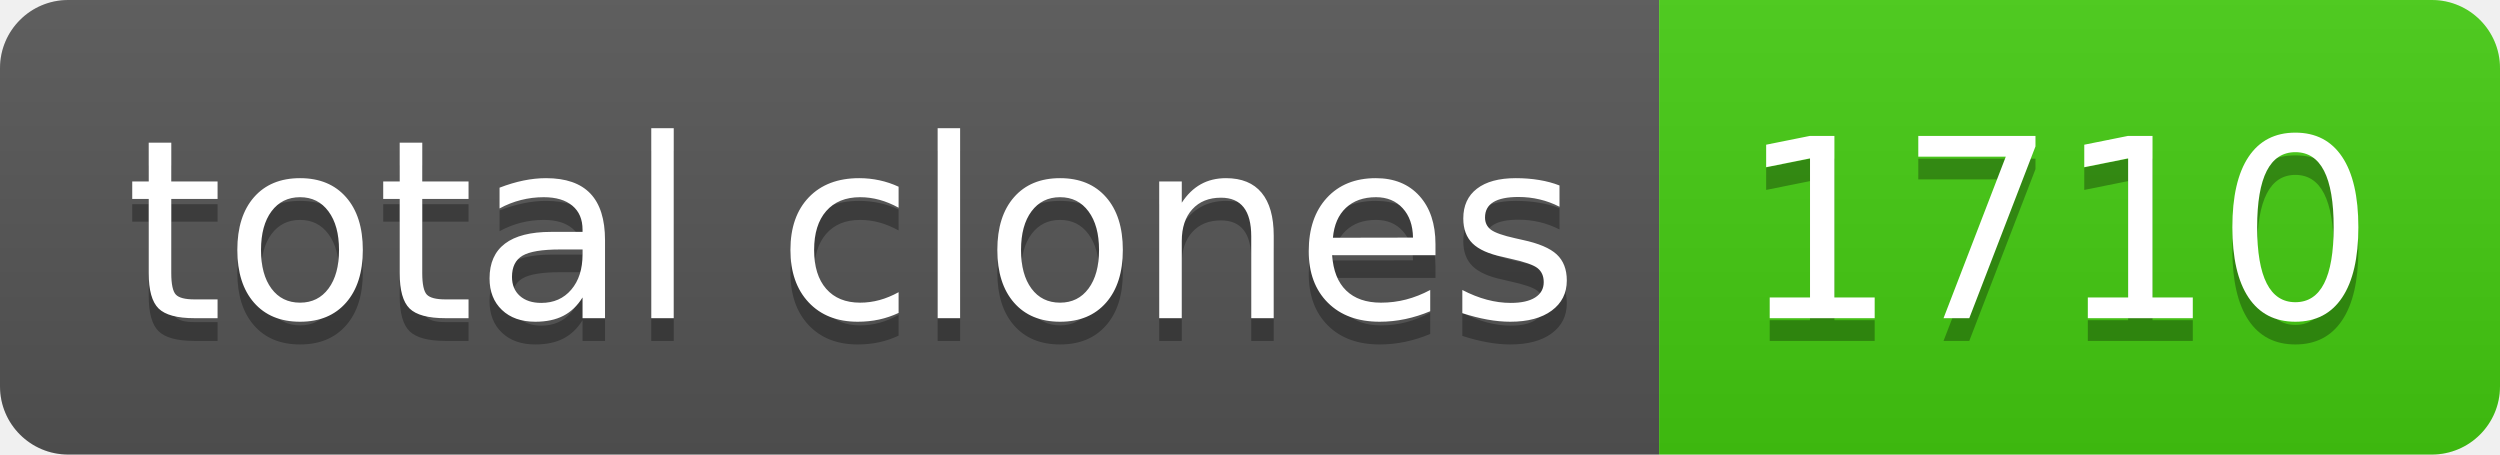
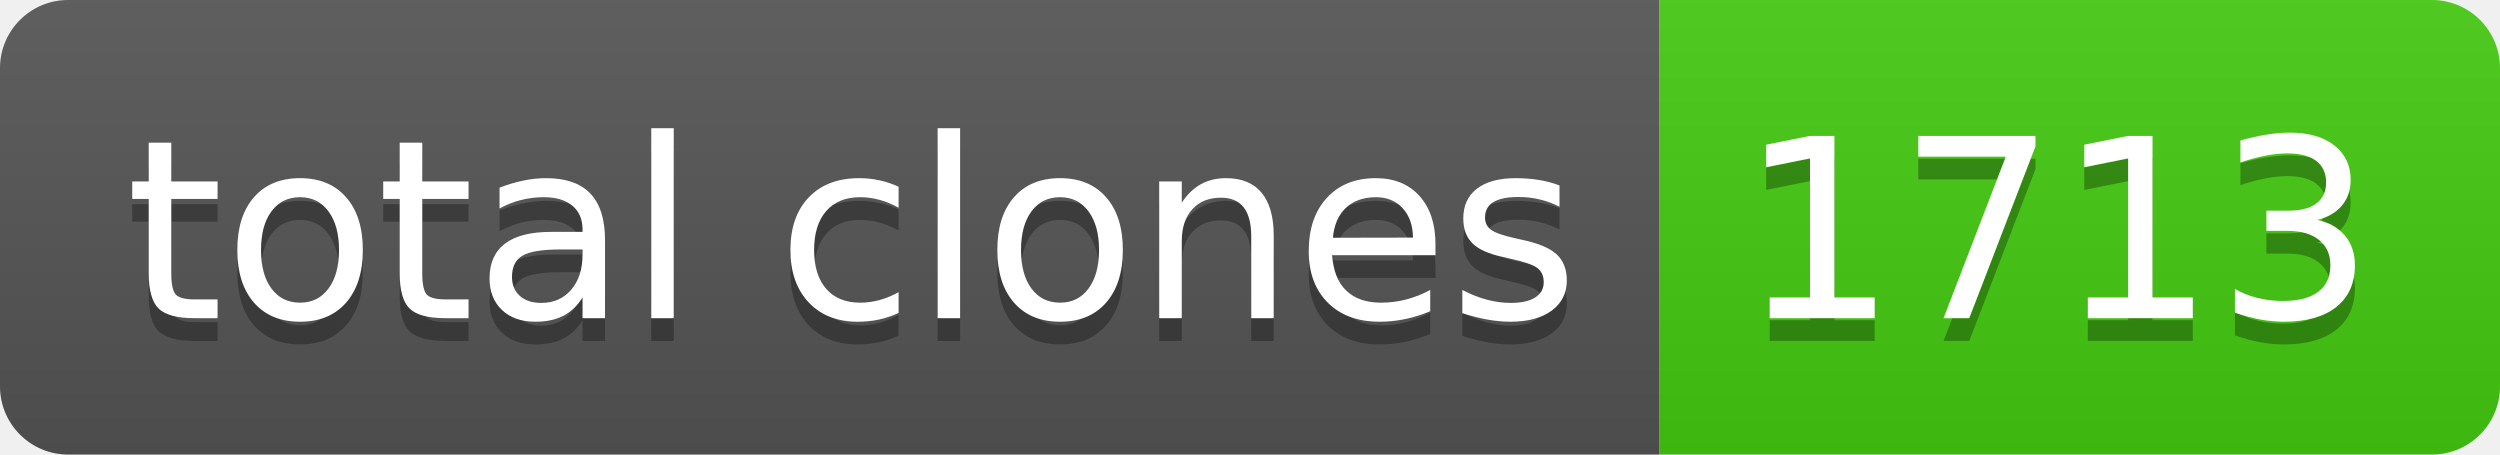
- <svg xmlns="http://www.w3.org/2000/svg" width="110" height="20" role="img" aria-label="total clones: 1710">
+ <svg xmlns="http://www.w3.org/2000/svg" width="110" height="20" role="img" aria-label="total clones: 1713">
  <linearGradient id="s" x2="0" y2="100%">
    <stop offset="0" stop-color="#bbb" stop-opacity=".1" />
    <stop offset="1" stop-opacity=".1" />
  </linearGradient>
  <clipPath id="r">
    <rect width="110" height="20" rx="3" fill="#fff" />
  </clipPath>
  <g clip-path="url(#r)">
    <rect width="73" height="20" fill="#555" />
    <rect x="73" width="37" height="20" fill="#4c1" />
    <rect width="110" height="20" fill="url(#s)" />
  </g>
  <g fill="#fff" text-anchor="middle" font-family="Verdana,Geneva,DejaVu Sans,sans-serif" text-rendering="geometricPrecision" font-size="110">
    <text aria-hidden="true" x="375" y="150" fill="#010101" fill-opacity=".3" transform="scale(.1)" textLength="630">total clones</text>
    <text x="375" y="140" transform="scale(.1)" fill="#fff" textLength="630">total clones</text>
-     <text aria-hidden="true" x="905" y="150" fill="#010101" fill-opacity=".3" transform="scale(.1)" textLength="270">1710</text>
-     <text x="905" y="140" transform="scale(.1)" fill="#fff" textLength="270">1710</text>
+     <text aria-hidden="true" x="905" y="150" fill="#010101" fill-opacity=".3" transform="scale(.1)" textLength="270">1713</text>
+     <text x="905" y="140" transform="scale(.1)" fill="#fff" textLength="270">1713</text>
  </g>
</svg>
